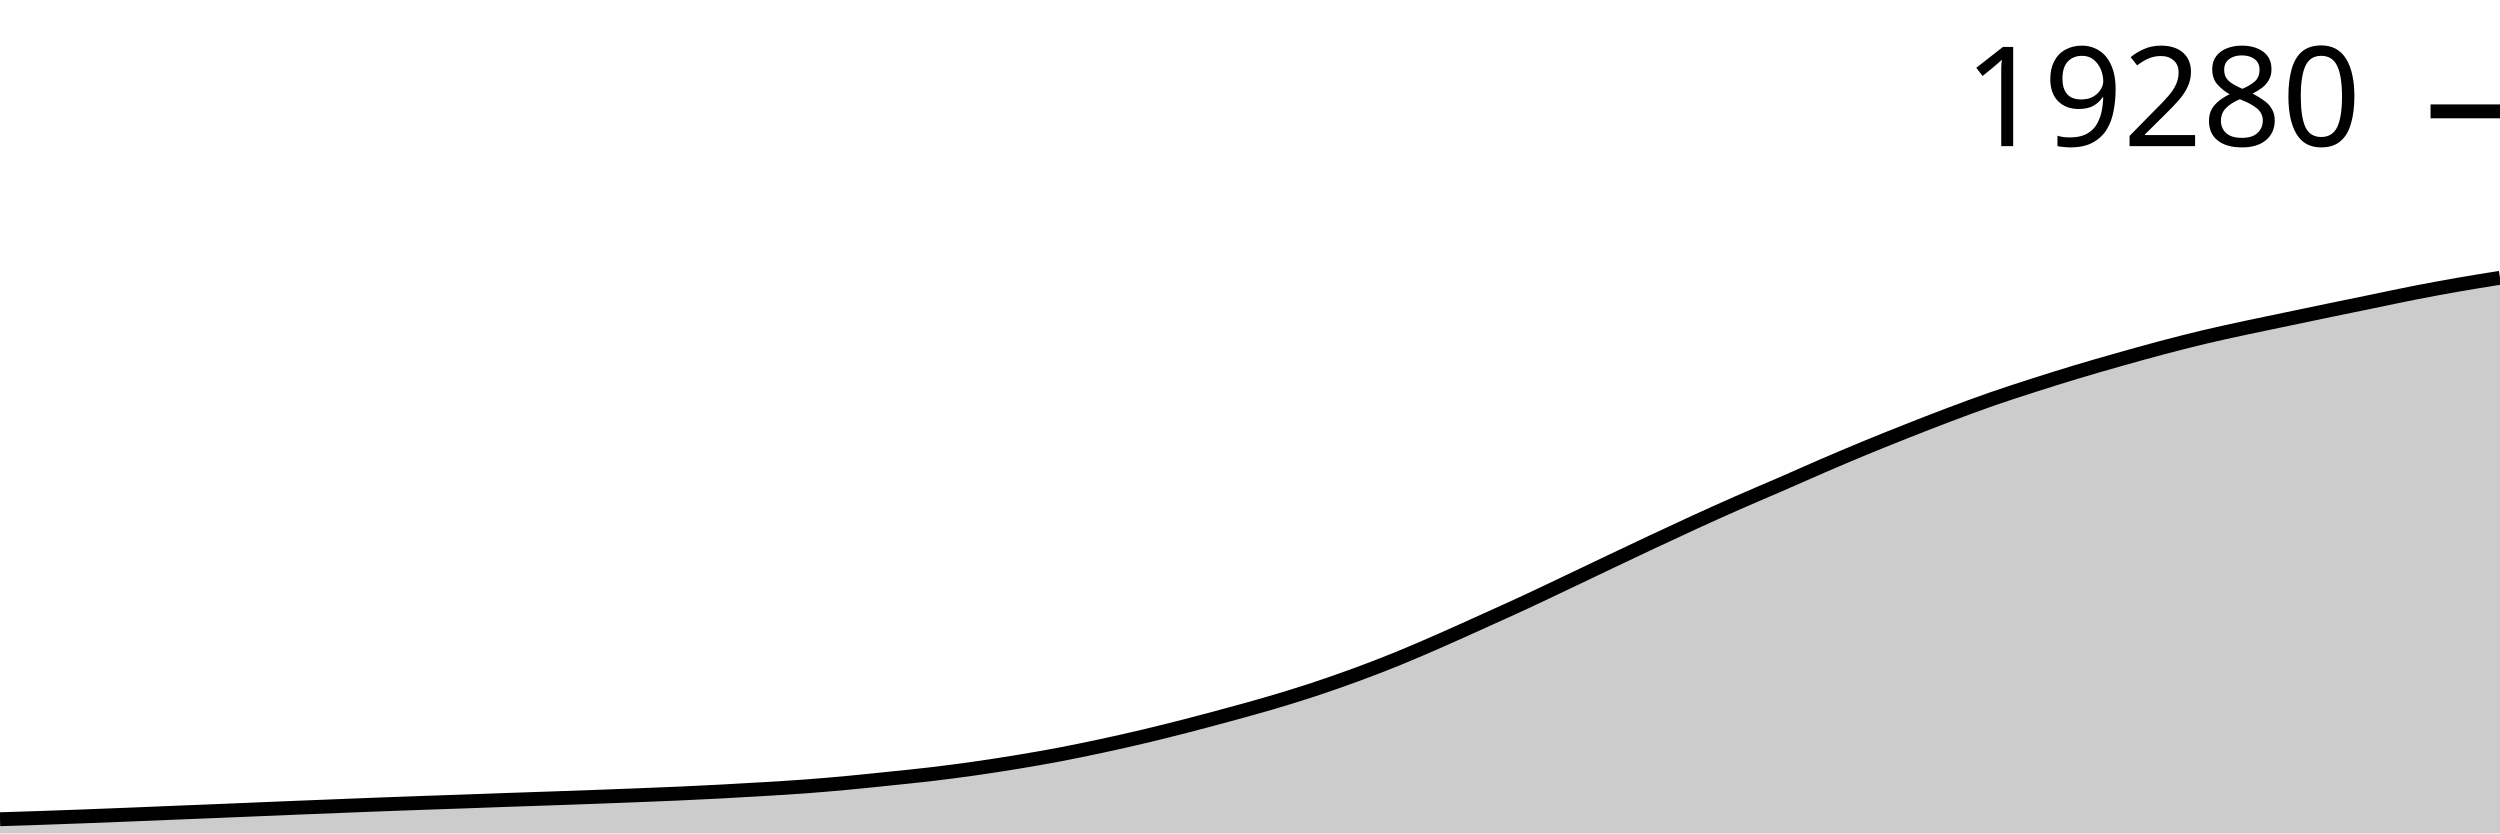
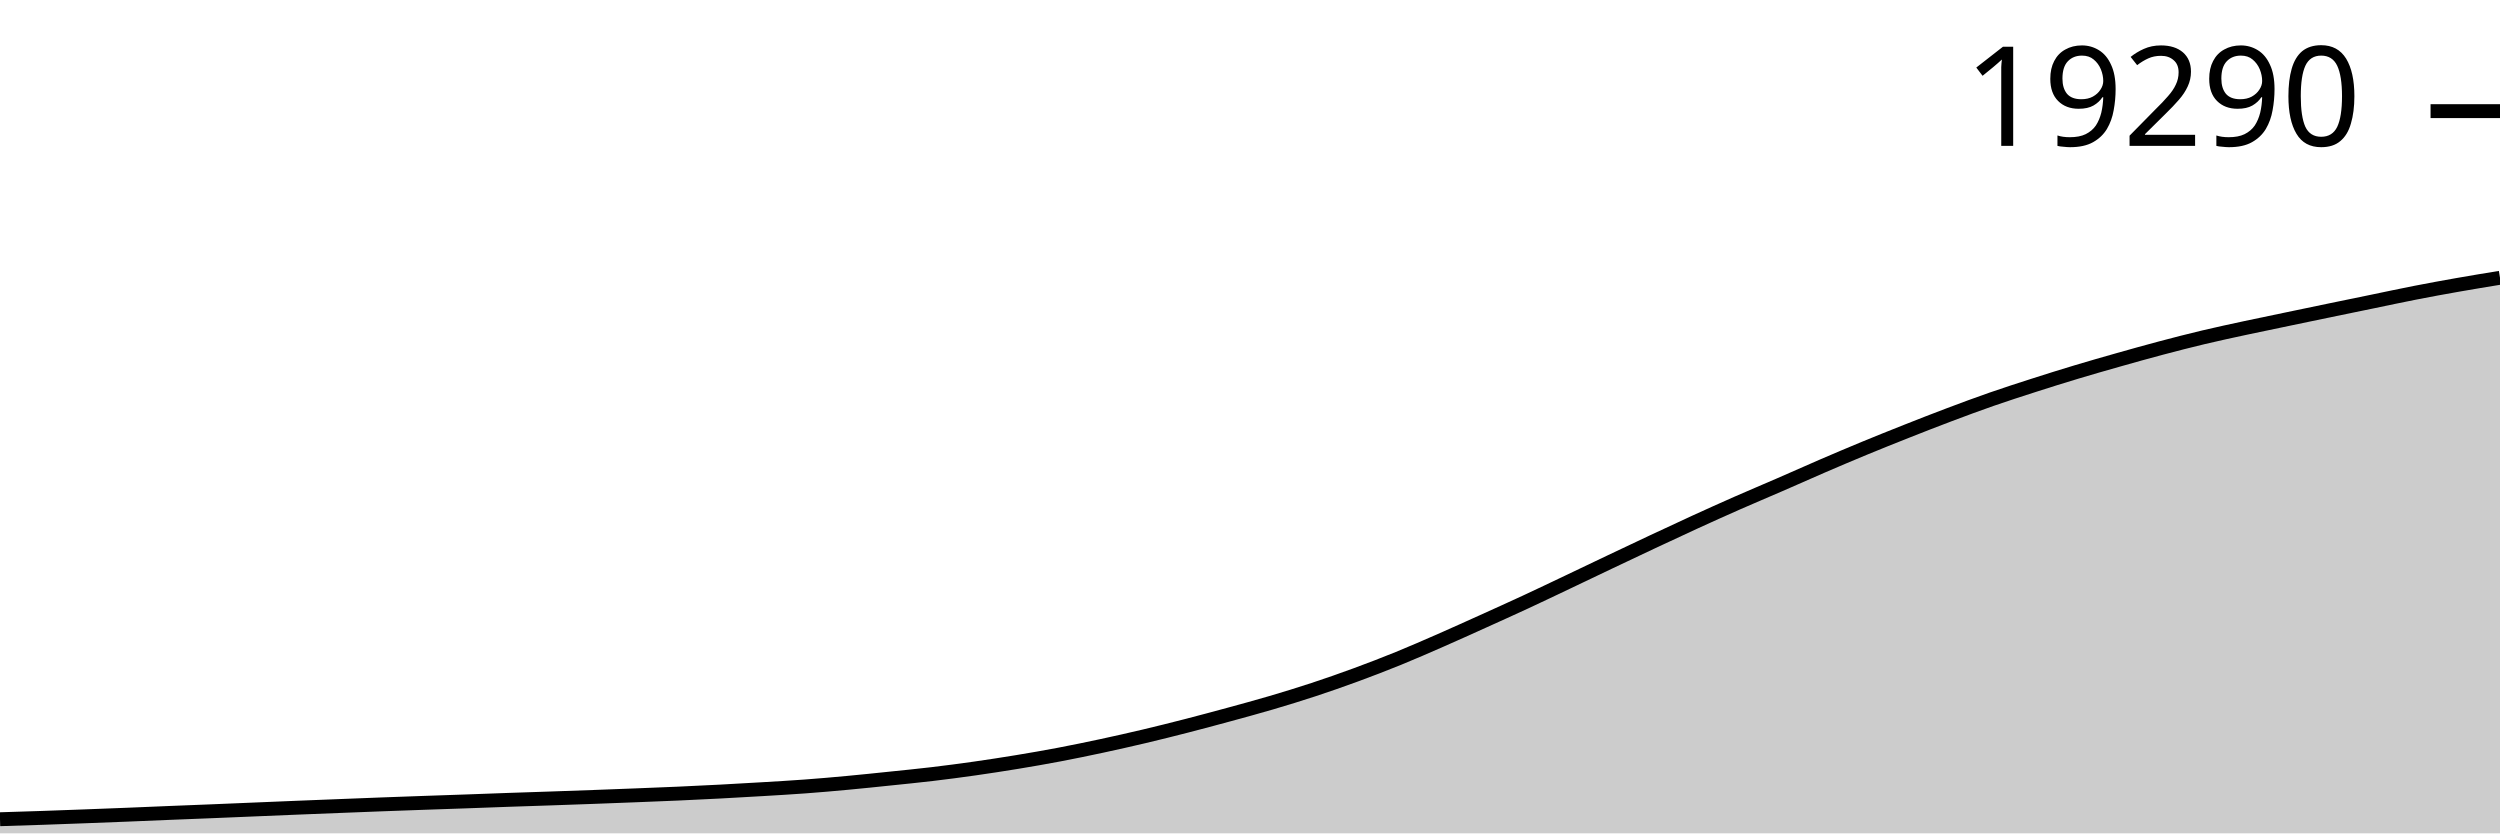
<svg xmlns="http://www.w3.org/2000/svg" viewBox="0 0 180 60">
  <g transform="translate(0,20)">
-     <path class="area" fill="rgba(0, 0, 0, 0.2)" d="M0,38.984C1.017,38.952,2.034,38.921,3.051,38.886C4.068,38.852,5.085,38.814,6.102,38.776C7.119,38.738,8.136,38.698,9.153,38.657C10.169,38.616,11.186,38.572,12.203,38.531C13.22,38.489,14.237,38.451,15.254,38.409C16.271,38.368,17.288,38.325,18.305,38.283C19.322,38.24,20.339,38.197,21.356,38.156C22.373,38.114,23.39,38.075,24.407,38.035C25.424,37.995,26.441,37.954,27.458,37.916C28.475,37.878,29.492,37.841,30.508,37.805C31.525,37.769,32.542,37.736,33.559,37.7C34.576,37.664,35.593,37.625,36.61,37.59C37.627,37.554,38.644,37.522,39.661,37.487C40.678,37.452,41.695,37.417,42.712,37.379C43.729,37.342,44.746,37.303,45.763,37.263C46.78,37.223,47.797,37.185,48.814,37.139C49.831,37.094,50.847,37.045,51.864,36.991C52.881,36.938,53.898,36.88,54.915,36.819C55.932,36.757,56.949,36.7,57.966,36.624C58.983,36.549,60,36.46,61.017,36.366C62.034,36.271,63.051,36.164,64.068,36.058C65.085,35.953,66.102,35.853,67.119,35.732C68.136,35.611,69.153,35.478,70.169,35.333C71.186,35.188,72.203,35.031,73.22,34.864C74.237,34.696,75.254,34.521,76.271,34.327C77.288,34.134,78.305,33.923,79.322,33.705C80.339,33.486,81.356,33.258,82.373,33.017C83.39,32.776,84.407,32.521,85.424,32.259C86.441,31.998,87.458,31.725,88.475,31.448C89.492,31.171,90.508,30.896,91.525,30.596C92.542,30.296,93.559,29.985,94.576,29.65C95.593,29.314,96.61,28.958,97.627,28.585C98.644,28.211,99.661,27.82,100.678,27.406C101.695,26.992,102.712,26.547,103.729,26.101C104.746,25.656,105.763,25.194,106.78,24.734C107.797,24.275,108.814,23.818,109.831,23.346C110.847,22.874,111.864,22.387,112.881,21.903C113.898,21.42,114.915,20.931,115.932,20.448C116.949,19.965,117.966,19.482,118.983,19.005C120,18.528,121.017,18.052,122.034,17.587C123.051,17.122,124.068,16.663,125.085,16.215C126.102,15.767,127.119,15.341,128.136,14.899C129.153,14.457,130.169,14,131.186,13.562C132.203,13.123,133.22,12.69,134.237,12.27C135.254,11.85,136.271,11.443,137.288,11.041C138.305,10.639,139.322,10.24,140.339,9.857C141.356,9.474,142.373,9.095,143.39,8.741C144.407,8.387,145.424,8.059,146.441,7.733C147.458,7.406,148.475,7.087,149.492,6.781C150.508,6.475,151.525,6.185,152.542,5.896C153.559,5.608,154.576,5.322,155.593,5.053C156.61,4.783,157.627,4.521,158.644,4.279C159.661,4.037,160.678,3.819,161.695,3.599C162.712,3.38,163.729,3.173,164.746,2.96C165.763,2.748,166.78,2.535,167.797,2.324C168.814,2.113,169.831,1.905,170.847,1.696C171.864,1.486,172.881,1.266,173.898,1.068C174.915,0.869,175.932,0.682,176.949,0.504C177.966,0.326,178.983,0.163,180,0L180,40C178.983,40,177.966,40,176.949,40C175.932,40,174.915,40,173.898,40C172.881,40,171.864,40,170.847,40C169.831,40,168.814,40,167.797,40C166.78,40,165.763,40,164.746,40C163.729,40,162.712,40,161.695,40C160.678,40,159.661,40,158.644,40C157.627,40,156.61,40,155.593,40C154.576,40,153.559,40,152.542,40C151.525,40,150.508,40,149.492,40C148.475,40,147.458,40,146.441,40C145.424,40,144.407,40,143.39,40C142.373,40,141.356,40,140.339,40C139.322,40,138.305,40,137.288,40C136.271,40,135.254,40,134.237,40C133.22,40,132.203,40,131.186,40C130.169,40,129.153,40,128.136,40C127.119,40,126.102,40,125.085,40C124.068,40,123.051,40,122.034,40C121.017,40,120,40,118.983,40C117.966,40,116.949,40,115.932,40C114.915,40,113.898,40,112.881,40C111.864,40,110.847,40,109.831,40C108.814,40,107.797,40,106.78,40C105.763,40,104.746,40,103.729,40C102.712,40,101.695,40,100.678,40C99.661,40,98.644,40,97.627,40C96.61,40,95.593,40,94.576,40C93.559,40,92.542,40,91.525,40C90.508,40,89.492,40,88.475,40C87.458,40,86.441,40,85.424,40C84.407,40,83.39,40,82.373,40C81.356,40,80.339,40,79.322,40C78.305,40,77.288,40,76.271,40C75.254,40,74.237,40,73.22,40C72.203,40,71.186,40,70.169,40C69.153,40,68.136,40,67.119,40C66.102,40,65.085,40,64.068,40C63.051,40,62.034,40,61.017,40C60,40,58.983,40,57.966,40C56.949,40,55.932,40,54.915,40C53.898,40,52.881,40,51.864,40C50.847,40,49.831,40,48.814,40C47.797,40,46.78,40,45.763,40C44.746,40,43.729,40,42.712,40C41.695,40,40.678,40,39.661,40C38.644,40,37.627,40,36.61,40C35.593,40,34.576,40,33.559,40C32.542,40,31.525,40,30.508,40C29.492,40,28.475,40,27.458,40C26.441,40,25.424,40,24.407,40C23.39,40,22.373,40,21.356,40C20.339,40,19.322,40,18.305,40C17.288,40,16.271,40,15.254,40C14.237,40,13.22,40,12.203,40C11.186,40,10.169,40,9.153,40C8.136,40,7.119,40,6.102,40C5.085,40,4.068,40,3.051,40C2.034,40,1.017,40,0,40Z" />
-     <path class="line" stroke="black" fill="none" d="M0,38.984C1.017,38.952,2.034,38.921,3.051,38.886C4.068,38.852,5.085,38.814,6.102,38.776C7.119,38.738,8.136,38.698,9.153,38.657C10.169,38.616,11.186,38.572,12.203,38.531C13.22,38.489,14.237,38.451,15.254,38.409C16.271,38.368,17.288,38.325,18.305,38.283C19.322,38.24,20.339,38.197,21.356,38.156C22.373,38.114,23.39,38.075,24.407,38.035C25.424,37.995,26.441,37.954,27.458,37.916C28.475,37.878,29.492,37.841,30.508,37.805C31.525,37.769,32.542,37.736,33.559,37.7C34.576,37.664,35.593,37.625,36.61,37.59C37.627,37.554,38.644,37.522,39.661,37.487C40.678,37.452,41.695,37.417,42.712,37.379C43.729,37.342,44.746,37.303,45.763,37.263C46.78,37.223,47.797,37.185,48.814,37.139C49.831,37.094,50.847,37.045,51.864,36.991C52.881,36.938,53.898,36.88,54.915,36.819C55.932,36.757,56.949,36.7,57.966,36.624C58.983,36.549,60,36.46,61.017,36.366C62.034,36.271,63.051,36.164,64.068,36.058C65.085,35.953,66.102,35.853,67.119,35.732C68.136,35.611,69.153,35.478,70.169,35.333C71.186,35.188,72.203,35.031,73.22,34.864C74.237,34.696,75.254,34.521,76.271,34.327C77.288,34.134,78.305,33.923,79.322,33.705C80.339,33.486,81.356,33.258,82.373,33.017C83.39,32.776,84.407,32.521,85.424,32.259C86.441,31.998,87.458,31.725,88.475,31.448C89.492,31.171,90.508,30.896,91.525,30.596C92.542,30.296,93.559,29.985,94.576,29.65C95.593,29.314,96.61,28.958,97.627,28.585C98.644,28.211,99.661,27.82,100.678,27.406C101.695,26.992,102.712,26.547,103.729,26.101C104.746,25.656,105.763,25.194,106.78,24.734C107.797,24.275,108.814,23.818,109.831,23.346C110.847,22.874,111.864,22.387,112.881,21.903C113.898,21.42,114.915,20.931,115.932,20.448C116.949,19.965,117.966,19.482,118.983,19.005C120,18.528,121.017,18.052,122.034,17.587C123.051,17.122,124.068,16.663,125.085,16.215C126.102,15.767,127.119,15.341,128.136,14.899C129.153,14.457,130.169,14,131.186,13.562C132.203,13.123,133.22,12.69,134.237,12.27C135.254,11.85,136.271,11.443,137.288,11.041C138.305,10.639,139.322,10.24,140.339,9.857C141.356,9.474,142.373,9.095,143.39,8.741C144.407,8.387,145.424,8.059,146.441,7.733C147.458,7.406,148.475,7.087,149.492,6.781C150.508,6.475,151.525,6.185,152.542,5.896C153.559,5.608,154.576,5.322,155.593,5.053C156.61,4.783,157.627,4.521,158.644,4.279C159.661,4.037,160.678,3.819,161.695,3.599C162.712,3.38,163.729,3.173,164.746,2.96C165.763,2.748,166.78,2.535,167.797,2.324C168.814,2.113,169.831,1.905,170.847,1.696C171.864,1.486,172.881,1.266,173.898,1.068C174.915,0.869,175.932,0.682,176.949,0.504C177.966,0.326,178.983,0.163,180,0" />
-     <path class="axis-ceiling" stroke-width="1" stroke="black" fill="none" d="M175,-11.982L180,-11.982" />
-     <text class="axis-ceiling-label" font-family="sans-serif" text-anchor="end" font-size="10px" x="170" y="-9.482">19280</text>
+     <path class="area" fill="rgba(0, 0, 0, 0.2)" d="M0,38.984C1.017,38.953,2.034,38.921,3.051,38.887C4.068,38.852,5.085,38.814,6.102,38.776C7.119,38.738,8.136,38.698,9.153,38.658C10.169,38.617,11.186,38.572,12.203,38.531C13.22,38.49,14.237,38.451,15.254,38.41C16.271,38.368,17.288,38.325,18.305,38.283C19.322,38.241,20.339,38.198,21.356,38.156C22.373,38.115,23.39,38.075,24.407,38.035C25.424,37.995,26.441,37.954,27.458,37.916C28.475,37.878,29.492,37.842,30.508,37.806C31.525,37.77,32.542,37.737,33.559,37.701C34.576,37.665,35.593,37.626,36.61,37.59C37.627,37.555,38.644,37.523,39.661,37.488C40.678,37.453,41.695,37.417,42.712,37.38C43.729,37.343,44.746,37.304,45.763,37.264C46.78,37.224,47.797,37.185,48.814,37.14C49.831,37.095,50.847,37.045,51.864,36.992C52.881,36.938,53.898,36.88,54.915,36.819C55.932,36.758,56.949,36.701,57.966,36.625C58.983,36.55,60,36.461,61.017,36.366C62.034,36.272,63.051,36.165,64.068,36.059C65.085,35.953,66.102,35.854,67.119,35.733C68.136,35.612,69.153,35.479,70.169,35.334C71.186,35.189,72.203,35.032,73.22,34.865C74.237,34.697,75.254,34.522,76.271,34.328C77.288,34.135,78.305,33.924,79.322,33.706C80.339,33.487,81.356,33.259,82.373,33.018C83.39,32.778,84.407,32.522,85.424,32.261C86.441,31.999,87.458,31.727,88.475,31.45C89.492,31.172,90.508,30.897,91.525,30.598C92.542,30.298,93.559,29.987,94.576,29.652C95.593,29.316,96.61,28.961,97.627,28.587C98.644,28.213,99.661,27.823,100.678,27.409C101.695,26.995,102.712,26.549,103.729,26.104C104.746,25.659,105.763,25.197,106.78,24.738C107.797,24.278,108.814,23.821,109.831,23.349C110.847,22.878,111.864,22.39,112.881,21.907C113.898,21.424,114.915,20.934,115.932,20.452C116.949,19.969,117.966,19.486,118.983,19.009C120,18.533,121.017,18.056,122.034,17.591C123.051,17.126,124.068,16.667,125.085,16.219C126.102,15.772,127.119,15.346,128.136,14.904C129.153,14.462,130.169,14.005,131.186,13.567C132.203,13.129,133.22,12.696,134.237,12.276C135.254,11.856,136.271,11.449,137.288,11.047C138.305,10.644,139.322,10.246,140.339,9.863C141.356,9.48,142.373,9.101,143.39,8.747C144.407,8.393,145.424,8.066,146.441,7.739C147.458,7.412,148.475,7.093,149.492,6.788C150.508,6.482,151.525,6.191,152.542,5.903C153.559,5.615,154.576,5.329,155.593,5.06C156.61,4.79,157.627,4.528,158.644,4.286C159.661,4.044,160.678,3.826,161.695,3.607C162.712,3.387,163.729,3.18,164.746,2.968C165.763,2.755,166.78,2.542,167.797,2.332C168.814,2.121,169.831,1.913,170.847,1.704C171.864,1.494,172.881,1.274,173.898,1.076C174.915,0.877,175.932,0.691,176.949,0.512C177.966,0.333,178.983,0.166,180,0L180,40C178.983,40,177.966,40,176.949,40C175.932,40,174.915,40,173.898,40C172.881,40,171.864,40,170.847,40C169.831,40,168.814,40,167.797,40C166.78,40,165.763,40,164.746,40C163.729,40,162.712,40,161.695,40C160.678,40,159.661,40,158.644,40C157.627,40,156.61,40,155.593,40C154.576,40,153.559,40,152.542,40C151.525,40,150.508,40,149.492,40C148.475,40,147.458,40,146.441,40C145.424,40,144.407,40,143.39,40C142.373,40,141.356,40,140.339,40C139.322,40,138.305,40,137.288,40C136.271,40,135.254,40,134.237,40C133.22,40,132.203,40,131.186,40C130.169,40,129.153,40,128.136,40C127.119,40,126.102,40,125.085,40C124.068,40,123.051,40,122.034,40C121.017,40,120,40,118.983,40C117.966,40,116.949,40,115.932,40C114.915,40,113.898,40,112.881,40C111.864,40,110.847,40,109.831,40C108.814,40,107.797,40,106.78,40C105.763,40,104.746,40,103.729,40C102.712,40,101.695,40,100.678,40C99.661,40,98.644,40,97.627,40C96.61,40,95.593,40,94.576,40C93.559,40,92.542,40,91.525,40C90.508,40,89.492,40,88.475,40C87.458,40,86.441,40,85.424,40C84.407,40,83.39,40,82.373,40C81.356,40,80.339,40,79.322,40C78.305,40,77.288,40,76.271,40C75.254,40,74.237,40,73.22,40C72.203,40,71.186,40,70.169,40C69.153,40,68.136,40,67.119,40C66.102,40,65.085,40,64.068,40C63.051,40,62.034,40,61.017,40C60,40,58.983,40,57.966,40C56.949,40,55.932,40,54.915,40C53.898,40,52.881,40,51.864,40C50.847,40,49.831,40,48.814,40C47.797,40,46.78,40,45.763,40C44.746,40,43.729,40,42.712,40C41.695,40,40.678,40,39.661,40C38.644,40,37.627,40,36.61,40C35.593,40,34.576,40,33.559,40C32.542,40,31.525,40,30.508,40C29.492,40,28.475,40,27.458,40C26.441,40,25.424,40,24.407,40C23.39,40,22.373,40,21.356,40C20.339,40,19.322,40,18.305,40C17.288,40,16.271,40,15.254,40C14.237,40,13.22,40,12.203,40C11.186,40,10.169,40,9.153,40C8.136,40,7.119,40,6.102,40C5.085,40,4.068,40,3.051,40C2.034,40,1.017,40,0,40Z" />
+     <path class="line" stroke="black" fill="none" d="M0,38.984C1.017,38.953,2.034,38.921,3.051,38.887C4.068,38.852,5.085,38.814,6.102,38.776C7.119,38.738,8.136,38.698,9.153,38.658C10.169,38.617,11.186,38.572,12.203,38.531C13.22,38.49,14.237,38.451,15.254,38.41C16.271,38.368,17.288,38.325,18.305,38.283C19.322,38.241,20.339,38.198,21.356,38.156C22.373,38.115,23.39,38.075,24.407,38.035C25.424,37.995,26.441,37.954,27.458,37.916C28.475,37.878,29.492,37.842,30.508,37.806C31.525,37.77,32.542,37.737,33.559,37.701C34.576,37.665,35.593,37.626,36.61,37.59C37.627,37.555,38.644,37.523,39.661,37.488C40.678,37.453,41.695,37.417,42.712,37.38C43.729,37.343,44.746,37.304,45.763,37.264C46.78,37.224,47.797,37.185,48.814,37.14C49.831,37.095,50.847,37.045,51.864,36.992C52.881,36.938,53.898,36.88,54.915,36.819C55.932,36.758,56.949,36.701,57.966,36.625C58.983,36.55,60,36.461,61.017,36.366C62.034,36.272,63.051,36.165,64.068,36.059C65.085,35.953,66.102,35.854,67.119,35.733C68.136,35.612,69.153,35.479,70.169,35.334C71.186,35.189,72.203,35.032,73.22,34.865C74.237,34.697,75.254,34.522,76.271,34.328C77.288,34.135,78.305,33.924,79.322,33.706C80.339,33.487,81.356,33.259,82.373,33.018C83.39,32.778,84.407,32.522,85.424,32.261C86.441,31.999,87.458,31.727,88.475,31.45C89.492,31.172,90.508,30.897,91.525,30.598C92.542,30.298,93.559,29.987,94.576,29.652C95.593,29.316,96.61,28.961,97.627,28.587C98.644,28.213,99.661,27.823,100.678,27.409C101.695,26.995,102.712,26.549,103.729,26.104C104.746,25.659,105.763,25.197,106.78,24.738C107.797,24.278,108.814,23.821,109.831,23.349C110.847,22.878,111.864,22.39,112.881,21.907C113.898,21.424,114.915,20.934,115.932,20.452C116.949,19.969,117.966,19.486,118.983,19.009C120,18.533,121.017,18.056,122.034,17.591C123.051,17.126,124.068,16.667,125.085,16.219C126.102,15.772,127.119,15.346,128.136,14.904C129.153,14.462,130.169,14.005,131.186,13.567C132.203,13.129,133.22,12.696,134.237,12.276C135.254,11.856,136.271,11.449,137.288,11.047C138.305,10.644,139.322,10.246,140.339,9.863C141.356,9.48,142.373,9.101,143.39,8.747C144.407,8.393,145.424,8.066,146.441,7.739C147.458,7.412,148.475,7.093,149.492,6.788C150.508,6.482,151.525,6.191,152.542,5.903C153.559,5.615,154.576,5.329,155.593,5.06C156.61,4.79,157.627,4.528,158.644,4.286C159.661,4.044,160.678,3.826,161.695,3.607C162.712,3.387,163.729,3.18,164.746,2.968C165.763,2.755,166.78,2.542,167.797,2.332C168.814,2.121,169.831,1.913,170.847,1.704C171.864,1.494,172.881,1.274,173.898,1.076C174.915,0.877,175.932,0.691,176.949,0.512C177.966,0.333,178.983,0.166,180,0" />
+     <path class="axis-ceiling" stroke-width="1" stroke="black" fill="none" d="M175,-11.998L180,-11.998" />
+     <text class="axis-ceiling-label" font-family="sans-serif" text-anchor="end" font-size="10px" x="170" y="-9.498">19290</text>
  </g>
</svg>
